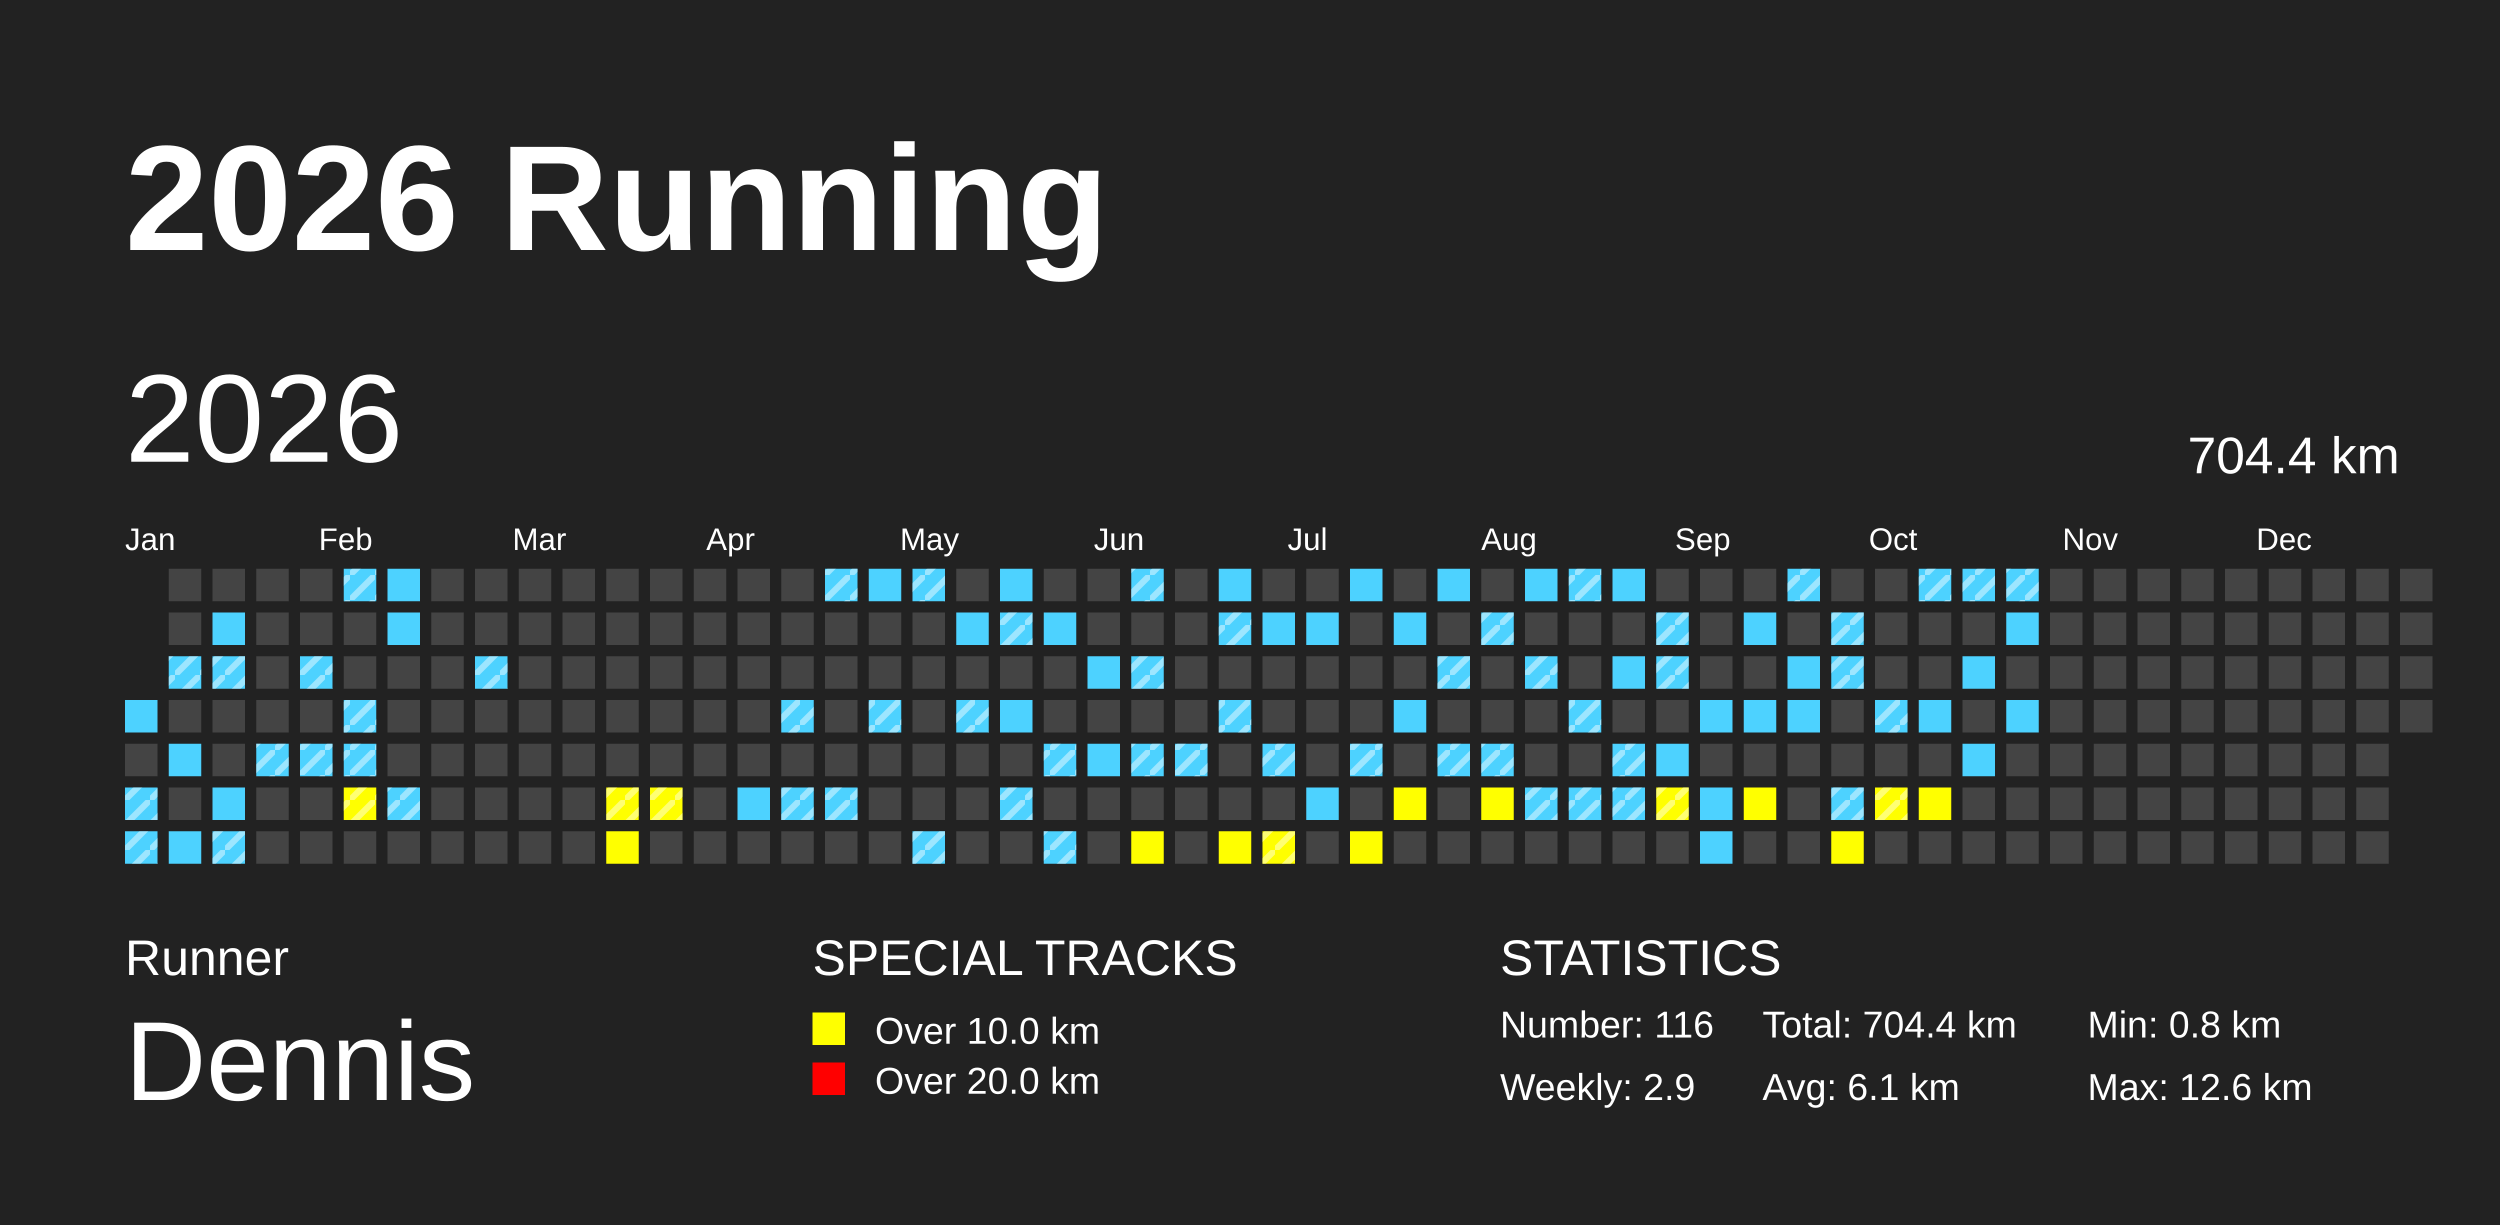
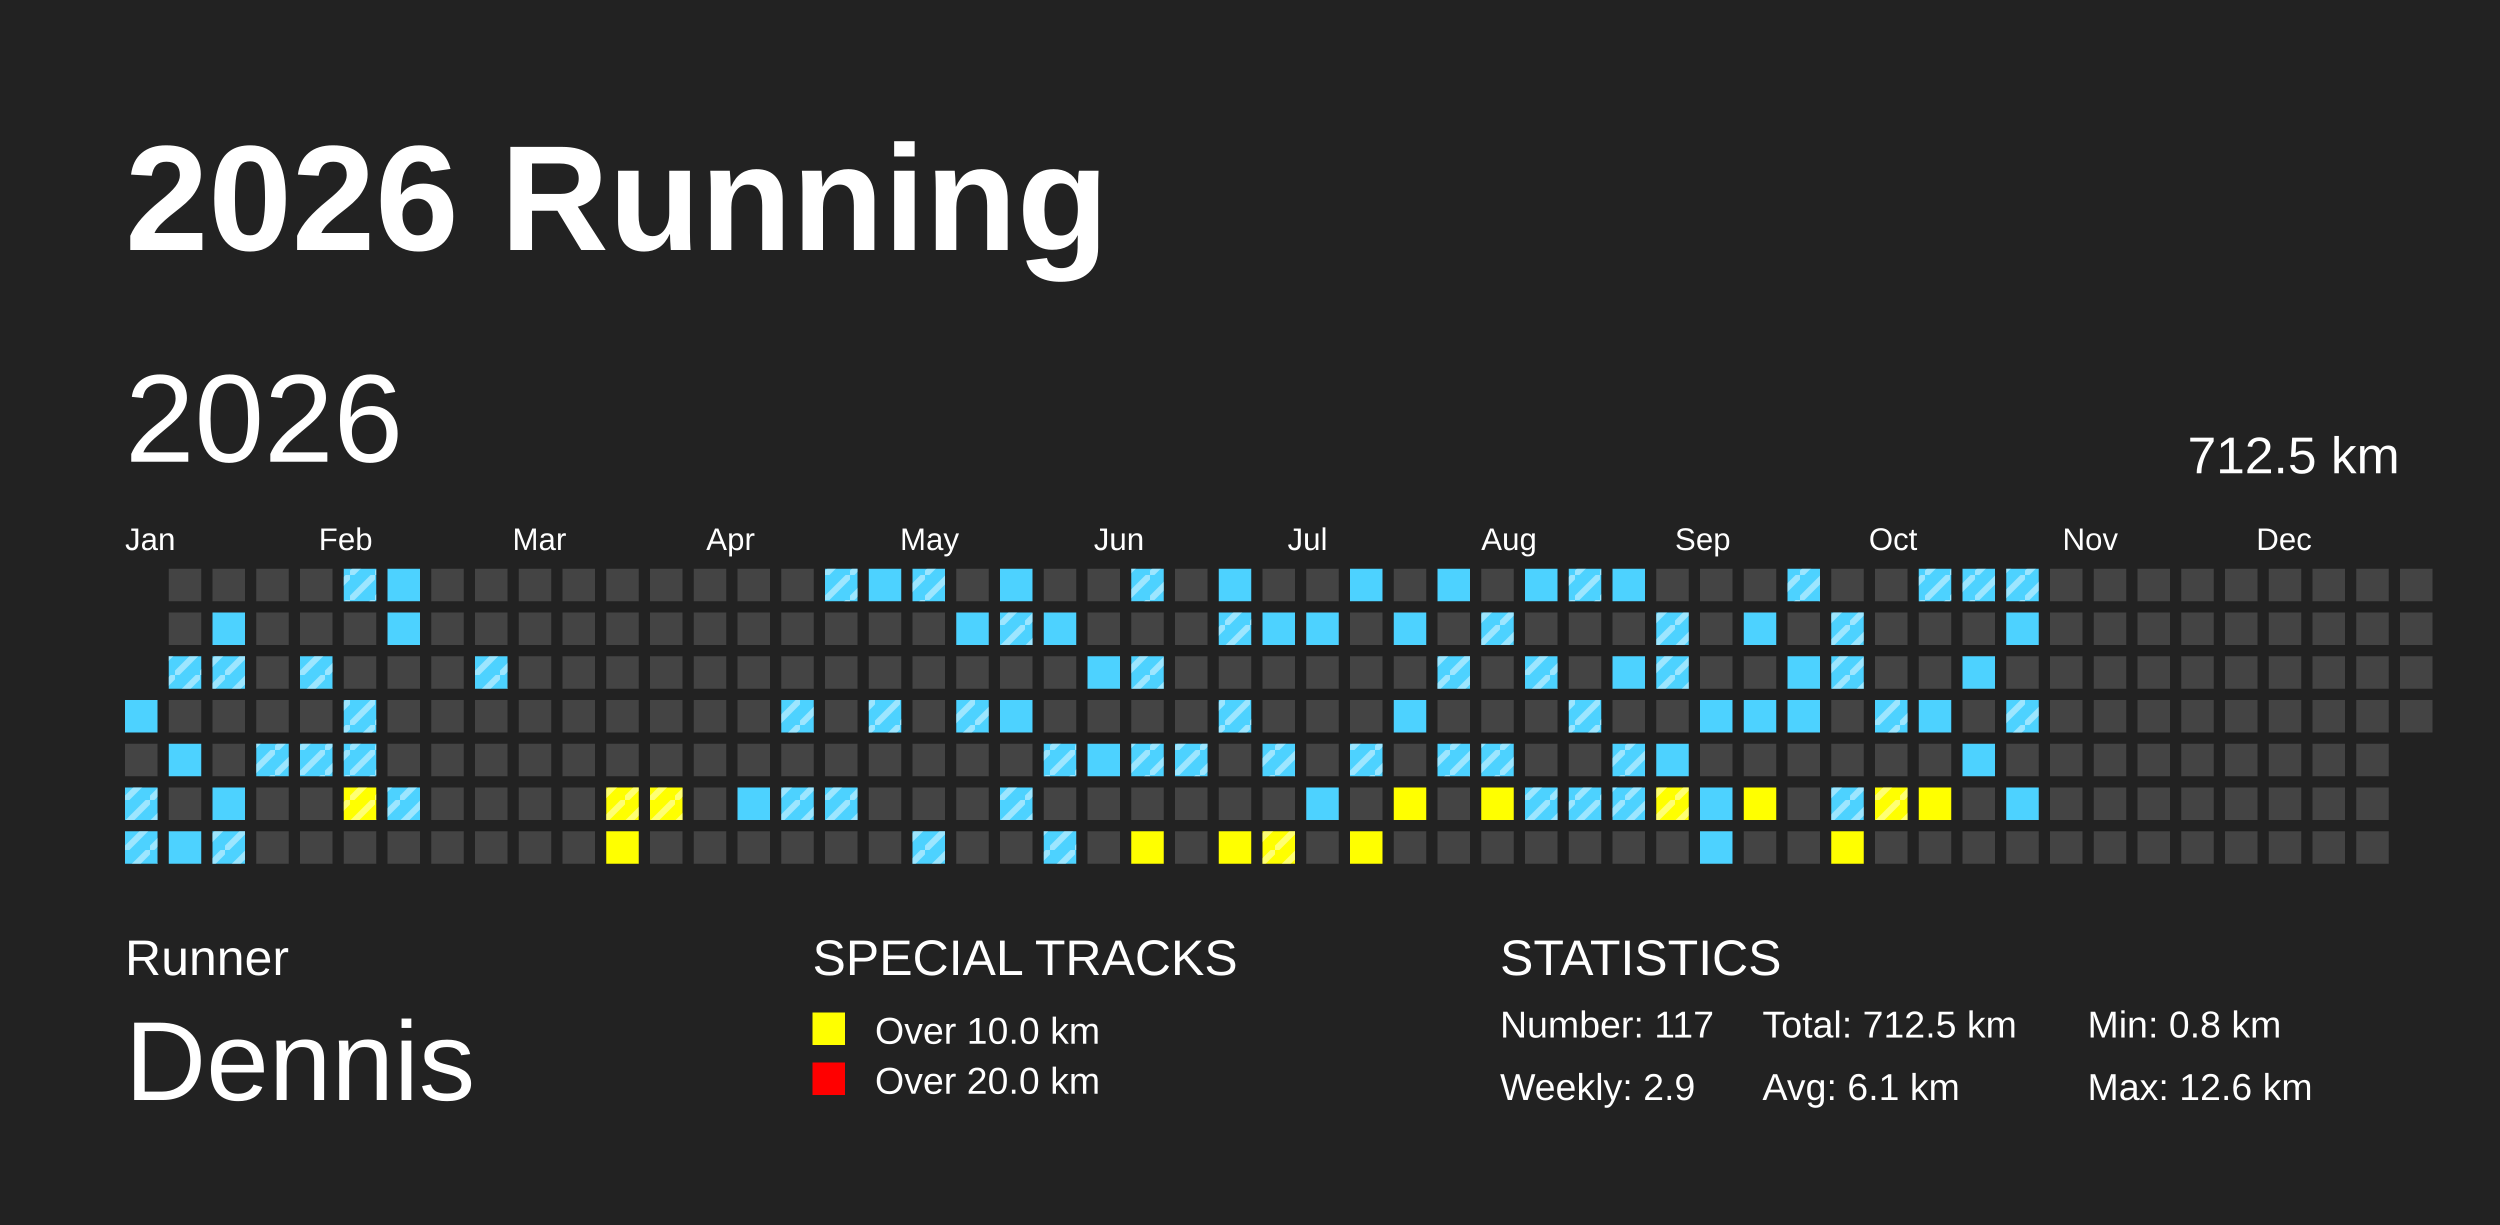
<svg xmlns="http://www.w3.org/2000/svg" baseProfile="full" height="98mm" version="1.1" viewBox="0,0,200,98" width="200mm">
  <defs>
    <pattern height="2" id="indoor-stripe" patternUnits="userSpaceOnUse" width="2">
      <line stroke="white" stroke-opacity="0.45" stroke-width="0.5" x1="0" x2="2" y1="2" y2="0" />
    </pattern>
  </defs>
  <rect fill="#222222" height="98" width="200" x="0" y="0" />
  <text fill="#FFFFFF" style="font-size:12px; font-family:Arial; font-weight:bold;" x="10" y="20">2026 Running</text>
  <text fill="#FFFFFF" style="font-size:4px; font-family:Arial" x="10" y="78">Runner</text>
  <text fill="#FFFFFF" style="font-size:9px; font-family:Arial" x="10" y="88">Dennis</text>
  <text fill="#FFFFFF" style="font-size:4px; font-family:Arial" x="65" y="78">SPECIAL TRACKS</text>
  <rect fill="yellow" height="2.6" width="2.6" x="65" y="81" />
  <text fill="#FFFFFF" style="font-size:3px; font-family:Arial" x="70" y="83.5">Over 10.0 km</text>
  <rect fill="red" height="2.6" width="2.6" x="65" y="85" />
  <text fill="#FFFFFF" style="font-size:3px; font-family:Arial" x="70" y="87.5">Over 20.0 km</text>
  <text fill="#FFFFFF" style="font-size:4px; font-family:Arial" x="120" y="78">STATISTICS</text>
-   <text fill="#FFFFFF" style="font-size:3px; font-family:Arial" x="120" y="83">Number: 116</text>
+   <text fill="#FFFFFF" style="font-size:3px; font-family:Arial" x="120" y="83">Number: 117</text>
  <text fill="#FFFFFF" style="font-size:3px; font-family:Arial" x="120" y="88">Weekly: 2.9</text>
-   <text fill="#FFFFFF" style="font-size:3px; font-family:Arial" x="141" y="83">Total: 704.4 km</text>
+   <text fill="#FFFFFF" style="font-size:3px; font-family:Arial" x="141" y="83">Total: 712.5 km</text>
  <text fill="#FFFFFF" style="font-size:3px; font-family:Arial" x="141" y="88">Avg: 6.1 km</text>
  <text fill="#FFFFFF" style="font-size:3px; font-family:Arial" x="167" y="83">Min: 0.8 km</text>
  <text fill="#FFFFFF" style="font-size:3px; font-family:Arial" x="167" y="88">Max: 12.6 km</text>
  <text dominant-baseline="hanging" fill="#FFFFFF" style="font-size:10.0px; font-family:Arial;" x="10" y="30">2026</text>
-   <text dominant-baseline="hanging" fill="#FFFFFF" style="font-size:4.125px; font-family:Arial;" x="175" y="35">704.4 km</text>
+   <text dominant-baseline="hanging" fill="#FFFFFF" style="font-size:4.125px; font-family:Arial;" x="175" y="35">712.5 km</text>
  <text fill="#FFFFFF" style="font-size:2.5px; font-family:Arial" x="10.0" y="44">Jan</text>
  <text fill="#FFFFFF" style="font-size:2.5px; font-family:Arial" x="25.5" y="44">Feb</text>
  <text fill="#FFFFFF" style="font-size:2.5px; font-family:Arial" x="41.0" y="44">Mar</text>
  <text fill="#FFFFFF" style="font-size:2.5px; font-family:Arial" x="56.5" y="44">Apr</text>
  <text fill="#FFFFFF" style="font-size:2.5px; font-family:Arial" x="72.0" y="44">May</text>
  <text fill="#FFFFFF" style="font-size:2.5px; font-family:Arial" x="87.5" y="44">Jun</text>
  <text fill="#FFFFFF" style="font-size:2.5px; font-family:Arial" x="103.0" y="44">Jul</text>
  <text fill="#FFFFFF" style="font-size:2.5px; font-family:Arial" x="118.5" y="44">Aug</text>
  <text fill="#FFFFFF" style="font-size:2.5px; font-family:Arial" x="134.0" y="44">Sep</text>
  <text fill="#FFFFFF" style="font-size:2.5px; font-family:Arial" x="149.5" y="44">Oct</text>
  <text fill="#FFFFFF" style="font-size:2.5px; font-family:Arial" x="165.0" y="44">Nov</text>
  <text fill="#FFFFFF" style="font-size:2.5px; font-family:Arial" x="180.5" y="44">Dec</text>
  <rect fill="#4DD2FF" height="2.6" width="2.6" x="10.0" y="56.0" />
  <rect fill="#444444" height="2.6" width="2.6" x="10.0" y="59.5" />
  <rect fill="#4DD2FF" height="2.6" width="2.6" x="10.0" y="63.0" />
  <rect fill="url(#indoor-stripe)" height="2.6" style="pointer-events: none;" width="2.6" x="10.0" y="63.0" />
  <rect fill="#4DD2FF" height="2.6" width="2.6" x="10.0" y="66.5" />
  <rect fill="url(#indoor-stripe)" height="2.6" style="pointer-events: none;" width="2.6" x="10.0" y="66.5" />
  <rect fill="#444444" height="2.6" width="2.6" x="13.5" y="45.5" />
  <rect fill="#444444" height="2.6" width="2.6" x="13.5" y="49.0" />
  <rect fill="#4DD2FF" height="2.6" width="2.6" x="13.5" y="52.5" />
  <rect fill="url(#indoor-stripe)" height="2.6" style="pointer-events: none;" width="2.6" x="13.5" y="52.5" />
  <rect fill="#444444" height="2.6" width="2.6" x="13.5" y="56.0" />
  <rect fill="#4DD2FF" height="2.6" width="2.6" x="13.5" y="59.5" />
  <rect fill="#444444" height="2.6" width="2.6" x="13.5" y="63.0" />
  <rect fill="#4DD2FF" height="2.6" width="2.6" x="13.5" y="66.5" />
  <rect fill="#444444" height="2.6" width="2.6" x="17.0" y="45.5" />
  <rect fill="#4DD2FF" height="2.6" width="2.6" x="17.0" y="49.0" />
  <rect fill="#4DD2FF" height="2.6" width="2.6" x="17.0" y="52.5" />
  <rect fill="url(#indoor-stripe)" height="2.6" style="pointer-events: none;" width="2.6" x="17.0" y="52.5" />
  <rect fill="#444444" height="2.6" width="2.6" x="17.0" y="56.0" />
  <rect fill="#444444" height="2.6" width="2.6" x="17.0" y="59.5" />
  <rect fill="#4DD2FF" height="2.6" width="2.6" x="17.0" y="63.0" />
  <rect fill="#4DD2FF" height="2.6" width="2.6" x="17.0" y="66.5" />
  <rect fill="url(#indoor-stripe)" height="2.6" style="pointer-events: none;" width="2.6" x="17.0" y="66.5" />
  <rect fill="#444444" height="2.6" width="2.6" x="20.5" y="45.5" />
  <rect fill="#444444" height="2.6" width="2.6" x="20.5" y="49.0" />
  <rect fill="#444444" height="2.6" width="2.6" x="20.5" y="52.5" />
  <rect fill="#444444" height="2.6" width="2.6" x="20.5" y="56.0" />
  <rect fill="#4DD2FF" height="2.6" width="2.6" x="20.5" y="59.5" />
  <rect fill="url(#indoor-stripe)" height="2.6" style="pointer-events: none;" width="2.6" x="20.5" y="59.5" />
  <rect fill="#444444" height="2.6" width="2.6" x="20.5" y="63.0" />
  <rect fill="#444444" height="2.6" width="2.6" x="20.5" y="66.5" />
  <rect fill="#444444" height="2.6" width="2.6" x="24.0" y="45.5" />
  <rect fill="#444444" height="2.6" width="2.6" x="24.0" y="49.0" />
  <rect fill="#4DD2FF" height="2.6" width="2.6" x="24.0" y="52.5" />
  <rect fill="url(#indoor-stripe)" height="2.6" style="pointer-events: none;" width="2.6" x="24.0" y="52.5" />
  <rect fill="#444444" height="2.6" width="2.6" x="24.0" y="56.0" />
  <rect fill="#4DD2FF" height="2.6" width="2.6" x="24.0" y="59.5" />
  <rect fill="url(#indoor-stripe)" height="2.6" style="pointer-events: none;" width="2.6" x="24.0" y="59.5" />
  <rect fill="#444444" height="2.6" width="2.6" x="24.0" y="63.0" />
  <rect fill="#444444" height="2.6" width="2.6" x="24.0" y="66.5" />
  <rect fill="#4DD2FF" height="2.6" width="2.6" x="27.5" y="45.5" />
  <rect fill="url(#indoor-stripe)" height="2.6" style="pointer-events: none;" width="2.6" x="27.5" y="45.5" />
  <rect fill="#444444" height="2.6" width="2.6" x="27.5" y="49.0" />
  <rect fill="#444444" height="2.6" width="2.6" x="27.5" y="52.5" />
  <rect fill="#4DD2FF" height="2.6" width="2.6" x="27.5" y="56.0" />
  <rect fill="url(#indoor-stripe)" height="2.6" style="pointer-events: none;" width="2.6" x="27.5" y="56.0" />
  <rect fill="#4DD2FF" height="2.6" width="2.6" x="27.5" y="59.5" />
  <rect fill="url(#indoor-stripe)" height="2.6" style="pointer-events: none;" width="2.6" x="27.5" y="59.5" />
  <rect fill="yellow" height="2.6" width="2.6" x="27.5" y="63.0" />
  <rect fill="url(#indoor-stripe)" height="2.6" style="pointer-events: none;" width="2.6" x="27.5" y="63.0" />
  <rect fill="#444444" height="2.6" width="2.6" x="27.5" y="66.5" />
  <rect fill="#4DD2FF" height="2.6" width="2.6" x="31.0" y="45.5" />
  <rect fill="#4DD2FF" height="2.6" width="2.6" x="31.0" y="49.0" />
  <rect fill="#444444" height="2.6" width="2.6" x="31.0" y="52.5" />
  <rect fill="#444444" height="2.6" width="2.6" x="31.0" y="56.0" />
  <rect fill="#444444" height="2.6" width="2.6" x="31.0" y="59.5" />
  <rect fill="#4DD2FF" height="2.6" width="2.6" x="31.0" y="63.0" />
  <rect fill="url(#indoor-stripe)" height="2.6" style="pointer-events: none;" width="2.6" x="31.0" y="63.0" />
  <rect fill="#444444" height="2.6" width="2.6" x="31.0" y="66.5" />
  <rect fill="#444444" height="2.6" width="2.6" x="34.5" y="45.5" />
  <rect fill="#444444" height="2.6" width="2.6" x="34.5" y="49.0" />
  <rect fill="#444444" height="2.6" width="2.6" x="34.5" y="52.5" />
  <rect fill="#444444" height="2.6" width="2.6" x="34.5" y="56.0" />
  <rect fill="#444444" height="2.6" width="2.6" x="34.5" y="59.5" />
  <rect fill="#444444" height="2.6" width="2.6" x="34.5" y="63.0" />
  <rect fill="#444444" height="2.6" width="2.6" x="34.5" y="66.5" />
  <rect fill="#444444" height="2.6" width="2.6" x="38.0" y="45.5" />
  <rect fill="#444444" height="2.6" width="2.6" x="38.0" y="49.0" />
  <rect fill="#4DD2FF" height="2.6" width="2.6" x="38.0" y="52.5" />
  <rect fill="url(#indoor-stripe)" height="2.6" style="pointer-events: none;" width="2.6" x="38.0" y="52.5" />
  <rect fill="#444444" height="2.6" width="2.6" x="38.0" y="56.0" />
  <rect fill="#444444" height="2.6" width="2.6" x="38.0" y="59.5" />
  <rect fill="#444444" height="2.6" width="2.6" x="38.0" y="63.0" />
  <rect fill="#444444" height="2.6" width="2.6" x="38.0" y="66.5" />
  <rect fill="#444444" height="2.6" width="2.6" x="41.5" y="45.5" />
  <rect fill="#444444" height="2.6" width="2.6" x="41.5" y="49.0" />
  <rect fill="#444444" height="2.6" width="2.6" x="41.5" y="52.5" />
  <rect fill="#444444" height="2.6" width="2.6" x="41.5" y="56.0" />
  <rect fill="#444444" height="2.6" width="2.6" x="41.5" y="59.5" />
  <rect fill="#444444" height="2.6" width="2.6" x="41.5" y="63.0" />
  <rect fill="#444444" height="2.6" width="2.6" x="41.5" y="66.5" />
  <rect fill="#444444" height="2.6" width="2.6" x="45.0" y="45.5" />
  <rect fill="#444444" height="2.6" width="2.6" x="45.0" y="49.0" />
  <rect fill="#444444" height="2.6" width="2.6" x="45.0" y="52.5" />
  <rect fill="#444444" height="2.6" width="2.6" x="45.0" y="56.0" />
  <rect fill="#444444" height="2.6" width="2.6" x="45.0" y="59.5" />
  <rect fill="#444444" height="2.6" width="2.6" x="45.0" y="63.0" />
  <rect fill="#444444" height="2.6" width="2.6" x="45.0" y="66.5" />
  <rect fill="#444444" height="2.6" width="2.6" x="48.5" y="45.5" />
  <rect fill="#444444" height="2.6" width="2.6" x="48.5" y="49.0" />
  <rect fill="#444444" height="2.6" width="2.6" x="48.5" y="52.5" />
  <rect fill="#444444" height="2.6" width="2.6" x="48.5" y="56.0" />
  <rect fill="#444444" height="2.6" width="2.6" x="48.5" y="59.5" />
  <rect fill="yellow" height="2.6" width="2.6" x="48.5" y="63.0" />
  <rect fill="url(#indoor-stripe)" height="2.6" style="pointer-events: none;" width="2.6" x="48.5" y="63.0" />
  <rect fill="yellow" height="2.6" width="2.6" x="48.5" y="66.5" />
  <rect fill="#444444" height="2.6" width="2.6" x="52.0" y="45.5" />
  <rect fill="#444444" height="2.6" width="2.6" x="52.0" y="49.0" />
  <rect fill="#444444" height="2.6" width="2.6" x="52.0" y="52.5" />
  <rect fill="#444444" height="2.6" width="2.6" x="52.0" y="56.0" />
  <rect fill="#444444" height="2.6" width="2.6" x="52.0" y="59.5" />
  <rect fill="yellow" height="2.6" width="2.6" x="52.0" y="63.0" />
  <rect fill="url(#indoor-stripe)" height="2.6" style="pointer-events: none;" width="2.6" x="52.0" y="63.0" />
  <rect fill="#444444" height="2.6" width="2.6" x="52.0" y="66.5" />
  <rect fill="#444444" height="2.6" width="2.6" x="55.5" y="45.5" />
  <rect fill="#444444" height="2.6" width="2.6" x="55.5" y="49.0" />
  <rect fill="#444444" height="2.6" width="2.6" x="55.5" y="52.5" />
  <rect fill="#444444" height="2.6" width="2.6" x="55.5" y="56.0" />
  <rect fill="#444444" height="2.6" width="2.6" x="55.5" y="59.5" />
  <rect fill="#444444" height="2.6" width="2.6" x="55.5" y="63.0" />
  <rect fill="#444444" height="2.6" width="2.6" x="55.5" y="66.5" />
  <rect fill="#444444" height="2.6" width="2.6" x="59.0" y="45.5" />
  <rect fill="#444444" height="2.6" width="2.6" x="59.0" y="49.0" />
  <rect fill="#444444" height="2.6" width="2.6" x="59.0" y="52.5" />
  <rect fill="#444444" height="2.6" width="2.6" x="59.0" y="56.0" />
  <rect fill="#444444" height="2.6" width="2.6" x="59.0" y="59.5" />
  <rect fill="#4DD2FF" height="2.6" width="2.6" x="59.0" y="63.0" />
  <rect fill="#444444" height="2.6" width="2.6" x="59.0" y="66.5" />
  <rect fill="#444444" height="2.6" width="2.6" x="62.5" y="45.5" />
  <rect fill="#444444" height="2.6" width="2.6" x="62.5" y="49.0" />
  <rect fill="#444444" height="2.6" width="2.6" x="62.5" y="52.5" />
  <rect fill="#4DD2FF" height="2.6" width="2.6" x="62.5" y="56.0" />
  <rect fill="url(#indoor-stripe)" height="2.6" style="pointer-events: none;" width="2.6" x="62.5" y="56.0" />
  <rect fill="#444444" height="2.6" width="2.6" x="62.5" y="59.5" />
  <rect fill="#4DD2FF" height="2.6" width="2.6" x="62.5" y="63.0" />
  <rect fill="url(#indoor-stripe)" height="2.6" style="pointer-events: none;" width="2.6" x="62.5" y="63.0" />
  <rect fill="#444444" height="2.6" width="2.6" x="62.5" y="66.5" />
  <rect fill="#4DD2FF" height="2.6" width="2.6" x="66.0" y="45.5" />
  <rect fill="url(#indoor-stripe)" height="2.6" style="pointer-events: none;" width="2.6" x="66.0" y="45.5" />
  <rect fill="#444444" height="2.6" width="2.6" x="66.0" y="49.0" />
  <rect fill="#444444" height="2.6" width="2.6" x="66.0" y="52.5" />
  <rect fill="#444444" height="2.6" width="2.6" x="66.0" y="56.0" />
  <rect fill="#444444" height="2.6" width="2.6" x="66.0" y="59.5" />
  <rect fill="#4DD2FF" height="2.6" width="2.6" x="66.0" y="63.0" />
  <rect fill="url(#indoor-stripe)" height="2.6" style="pointer-events: none;" width="2.6" x="66.0" y="63.0" />
  <rect fill="#444444" height="2.6" width="2.6" x="66.0" y="66.5" />
  <rect fill="#4DD2FF" height="2.6" width="2.6" x="69.5" y="45.5" />
  <rect fill="#444444" height="2.6" width="2.6" x="69.5" y="49.0" />
  <rect fill="#444444" height="2.6" width="2.6" x="69.5" y="52.5" />
  <rect fill="#4DD2FF" height="2.6" width="2.6" x="69.5" y="56.0" />
  <rect fill="url(#indoor-stripe)" height="2.6" style="pointer-events: none;" width="2.6" x="69.5" y="56.0" />
  <rect fill="#444444" height="2.6" width="2.6" x="69.5" y="59.5" />
  <rect fill="#444444" height="2.6" width="2.6" x="69.5" y="63.0" />
  <rect fill="#444444" height="2.6" width="2.6" x="69.5" y="66.5" />
  <rect fill="#4DD2FF" height="2.6" width="2.6" x="73.0" y="45.5" />
  <rect fill="url(#indoor-stripe)" height="2.6" style="pointer-events: none;" width="2.6" x="73.0" y="45.5" />
  <rect fill="#444444" height="2.6" width="2.6" x="73.0" y="49.0" />
  <rect fill="#444444" height="2.6" width="2.6" x="73.0" y="52.5" />
  <rect fill="#444444" height="2.6" width="2.6" x="73.0" y="56.0" />
  <rect fill="#444444" height="2.6" width="2.6" x="73.0" y="59.5" />
  <rect fill="#444444" height="2.6" width="2.6" x="73.0" y="63.0" />
  <rect fill="#4DD2FF" height="2.6" width="2.6" x="73.0" y="66.5" />
  <rect fill="url(#indoor-stripe)" height="2.6" style="pointer-events: none;" width="2.6" x="73.0" y="66.5" />
  <rect fill="#444444" height="2.6" width="2.6" x="76.5" y="45.5" />
  <rect fill="#4DD2FF" height="2.6" width="2.6" x="76.5" y="49.0" />
  <rect fill="#444444" height="2.6" width="2.6" x="76.5" y="52.5" />
  <rect fill="#4DD2FF" height="2.6" width="2.6" x="76.5" y="56.0" />
  <rect fill="url(#indoor-stripe)" height="2.6" style="pointer-events: none;" width="2.6" x="76.5" y="56.0" />
  <rect fill="#444444" height="2.6" width="2.6" x="76.5" y="59.5" />
  <rect fill="#444444" height="2.6" width="2.6" x="76.5" y="63.0" />
  <rect fill="#444444" height="2.6" width="2.6" x="76.5" y="66.5" />
  <rect fill="#4DD2FF" height="2.6" width="2.6" x="80.0" y="45.5" />
  <rect fill="#4DD2FF" height="2.6" width="2.6" x="80.0" y="49.0" />
  <rect fill="url(#indoor-stripe)" height="2.6" style="pointer-events: none;" width="2.6" x="80.0" y="49.0" />
  <rect fill="#444444" height="2.6" width="2.6" x="80.0" y="52.5" />
  <rect fill="#4DD2FF" height="2.6" width="2.6" x="80.0" y="56.0" />
  <rect fill="#444444" height="2.6" width="2.6" x="80.0" y="59.5" />
  <rect fill="#4DD2FF" height="2.6" width="2.6" x="80.0" y="63.0" />
  <rect fill="url(#indoor-stripe)" height="2.6" style="pointer-events: none;" width="2.6" x="80.0" y="63.0" />
  <rect fill="#444444" height="2.6" width="2.6" x="80.0" y="66.5" />
  <rect fill="#444444" height="2.6" width="2.6" x="83.5" y="45.5" />
  <rect fill="#4DD2FF" height="2.6" width="2.6" x="83.5" y="49.0" />
  <rect fill="#444444" height="2.6" width="2.6" x="83.5" y="52.5" />
  <rect fill="#444444" height="2.6" width="2.6" x="83.5" y="56.0" />
  <rect fill="#4DD2FF" height="2.6" width="2.6" x="83.5" y="59.5" />
  <rect fill="url(#indoor-stripe)" height="2.6" style="pointer-events: none;" width="2.6" x="83.5" y="59.5" />
  <rect fill="#444444" height="2.6" width="2.6" x="83.5" y="63.0" />
  <rect fill="#4DD2FF" height="2.6" width="2.6" x="83.5" y="66.5" />
  <rect fill="url(#indoor-stripe)" height="2.6" style="pointer-events: none;" width="2.6" x="83.5" y="66.5" />
  <rect fill="#444444" height="2.6" width="2.6" x="87.0" y="45.5" />
  <rect fill="#444444" height="2.6" width="2.6" x="87.0" y="49.0" />
  <rect fill="#4DD2FF" height="2.6" width="2.6" x="87.0" y="52.5" />
  <rect fill="#444444" height="2.6" width="2.6" x="87.0" y="56.0" />
  <rect fill="#4DD2FF" height="2.6" width="2.6" x="87.0" y="59.5" />
  <rect fill="#444444" height="2.6" width="2.6" x="87.0" y="63.0" />
  <rect fill="#444444" height="2.6" width="2.6" x="87.0" y="66.5" />
  <rect fill="#4DD2FF" height="2.6" width="2.6" x="90.5" y="45.5" />
  <rect fill="url(#indoor-stripe)" height="2.6" style="pointer-events: none;" width="2.6" x="90.5" y="45.5" />
  <rect fill="#444444" height="2.6" width="2.6" x="90.5" y="49.0" />
  <rect fill="#4DD2FF" height="2.6" width="2.6" x="90.5" y="52.5" />
  <rect fill="url(#indoor-stripe)" height="2.6" style="pointer-events: none;" width="2.6" x="90.5" y="52.5" />
  <rect fill="#444444" height="2.6" width="2.6" x="90.5" y="56.0" />
  <rect fill="#4DD2FF" height="2.6" width="2.6" x="90.5" y="59.5" />
  <rect fill="url(#indoor-stripe)" height="2.6" style="pointer-events: none;" width="2.6" x="90.5" y="59.5" />
  <rect fill="#444444" height="2.6" width="2.6" x="90.5" y="63.0" />
  <rect fill="yellow" height="2.6" width="2.6" x="90.5" y="66.5" />
  <rect fill="#444444" height="2.6" width="2.6" x="94.0" y="45.5" />
  <rect fill="#444444" height="2.6" width="2.6" x="94.0" y="49.0" />
  <rect fill="#444444" height="2.6" width="2.6" x="94.0" y="52.5" />
  <rect fill="#444444" height="2.6" width="2.6" x="94.0" y="56.0" />
  <rect fill="#4DD2FF" height="2.6" width="2.6" x="94.0" y="59.5" />
  <rect fill="url(#indoor-stripe)" height="2.6" style="pointer-events: none;" width="2.6" x="94.0" y="59.5" />
  <rect fill="#444444" height="2.6" width="2.6" x="94.0" y="63.0" />
  <rect fill="#444444" height="2.6" width="2.6" x="94.0" y="66.5" />
  <rect fill="#4DD2FF" height="2.6" width="2.6" x="97.5" y="45.5" />
  <rect fill="#4DD2FF" height="2.6" width="2.6" x="97.5" y="49.0" />
  <rect fill="url(#indoor-stripe)" height="2.6" style="pointer-events: none;" width="2.6" x="97.5" y="49.0" />
  <rect fill="#444444" height="2.6" width="2.6" x="97.5" y="52.5" />
  <rect fill="#4DD2FF" height="2.6" width="2.6" x="97.5" y="56.0" />
  <rect fill="url(#indoor-stripe)" height="2.6" style="pointer-events: none;" width="2.6" x="97.5" y="56.0" />
  <rect fill="#444444" height="2.6" width="2.6" x="97.5" y="59.5" />
  <rect fill="#444444" height="2.6" width="2.6" x="97.5" y="63.0" />
  <rect fill="yellow" height="2.6" width="2.6" x="97.5" y="66.5" />
  <rect fill="#444444" height="2.6" width="2.6" x="101.0" y="45.5" />
  <rect fill="#4DD2FF" height="2.6" width="2.6" x="101.0" y="49.0" />
  <rect fill="#444444" height="2.6" width="2.6" x="101.0" y="52.5" />
  <rect fill="#444444" height="2.6" width="2.6" x="101.0" y="56.0" />
  <rect fill="#4DD2FF" height="2.6" width="2.6" x="101.0" y="59.5" />
  <rect fill="url(#indoor-stripe)" height="2.6" style="pointer-events: none;" width="2.6" x="101.0" y="59.5" />
  <rect fill="#444444" height="2.6" width="2.6" x="101.0" y="63.0" />
  <rect fill="yellow" height="2.6" width="2.6" x="101.0" y="66.5" />
  <rect fill="url(#indoor-stripe)" height="2.6" style="pointer-events: none;" width="2.6" x="101.0" y="66.5" />
  <rect fill="#444444" height="2.6" width="2.6" x="104.5" y="45.5" />
  <rect fill="#4DD2FF" height="2.6" width="2.6" x="104.5" y="49.0" />
  <rect fill="#444444" height="2.6" width="2.6" x="104.5" y="52.5" />
  <rect fill="#444444" height="2.6" width="2.6" x="104.5" y="56.0" />
  <rect fill="#444444" height="2.6" width="2.6" x="104.5" y="59.5" />
  <rect fill="#4DD2FF" height="2.6" width="2.6" x="104.5" y="63.0" />
  <rect fill="#444444" height="2.6" width="2.6" x="104.5" y="66.5" />
  <rect fill="#4DD2FF" height="2.6" width="2.6" x="108.0" y="45.5" />
  <rect fill="#444444" height="2.6" width="2.6" x="108.0" y="49.0" />
  <rect fill="#444444" height="2.6" width="2.6" x="108.0" y="52.5" />
  <rect fill="#444444" height="2.6" width="2.6" x="108.0" y="56.0" />
  <rect fill="#4DD2FF" height="2.6" width="2.6" x="108.0" y="59.5" />
  <rect fill="url(#indoor-stripe)" height="2.6" style="pointer-events: none;" width="2.6" x="108.0" y="59.5" />
  <rect fill="#444444" height="2.6" width="2.6" x="108.0" y="63.0" />
  <rect fill="yellow" height="2.6" width="2.6" x="108.0" y="66.5" />
  <rect fill="#444444" height="2.6" width="2.6" x="111.5" y="45.5" />
  <rect fill="#4DD2FF" height="2.6" width="2.6" x="111.5" y="49.0" />
  <rect fill="#444444" height="2.6" width="2.6" x="111.5" y="52.5" />
  <rect fill="#4DD2FF" height="2.6" width="2.6" x="111.5" y="56.0" />
  <rect fill="#444444" height="2.6" width="2.6" x="111.5" y="59.5" />
  <rect fill="yellow" height="2.6" width="2.6" x="111.5" y="63.0" />
  <rect fill="#444444" height="2.6" width="2.6" x="111.5" y="66.5" />
  <rect fill="#4DD2FF" height="2.6" width="2.6" x="115.0" y="45.5" />
  <rect fill="#444444" height="2.6" width="2.6" x="115.0" y="49.0" />
  <rect fill="#4DD2FF" height="2.6" width="2.6" x="115.0" y="52.5" />
  <rect fill="url(#indoor-stripe)" height="2.6" style="pointer-events: none;" width="2.6" x="115.0" y="52.5" />
  <rect fill="#444444" height="2.6" width="2.6" x="115.0" y="56.0" />
  <rect fill="#4DD2FF" height="2.6" width="2.6" x="115.0" y="59.5" />
  <rect fill="url(#indoor-stripe)" height="2.6" style="pointer-events: none;" width="2.6" x="115.0" y="59.5" />
  <rect fill="#444444" height="2.6" width="2.6" x="115.0" y="63.0" />
  <rect fill="#444444" height="2.6" width="2.6" x="115.0" y="66.5" />
  <rect fill="#444444" height="2.6" width="2.6" x="118.5" y="45.5" />
  <rect fill="#4DD2FF" height="2.6" width="2.6" x="118.5" y="49.0" />
  <rect fill="url(#indoor-stripe)" height="2.6" style="pointer-events: none;" width="2.6" x="118.5" y="49.0" />
  <rect fill="#444444" height="2.6" width="2.6" x="118.5" y="52.5" />
  <rect fill="#444444" height="2.6" width="2.6" x="118.5" y="56.0" />
  <rect fill="#4DD2FF" height="2.6" width="2.6" x="118.5" y="59.5" />
  <rect fill="url(#indoor-stripe)" height="2.6" style="pointer-events: none;" width="2.6" x="118.5" y="59.5" />
  <rect fill="yellow" height="2.6" width="2.6" x="118.5" y="63.0" />
  <rect fill="#444444" height="2.6" width="2.6" x="118.5" y="66.5" />
  <rect fill="#4DD2FF" height="2.6" width="2.6" x="122.0" y="45.5" />
  <rect fill="#444444" height="2.6" width="2.6" x="122.0" y="49.0" />
  <rect fill="#4DD2FF" height="2.6" width="2.6" x="122.0" y="52.5" />
  <rect fill="url(#indoor-stripe)" height="2.6" style="pointer-events: none;" width="2.6" x="122.0" y="52.5" />
  <rect fill="#444444" height="2.6" width="2.6" x="122.0" y="56.0" />
  <rect fill="#444444" height="2.6" width="2.6" x="122.0" y="59.5" />
  <rect fill="#4DD2FF" height="2.6" width="2.6" x="122.0" y="63.0" />
  <rect fill="url(#indoor-stripe)" height="2.6" style="pointer-events: none;" width="2.6" x="122.0" y="63.0" />
  <rect fill="#444444" height="2.6" width="2.6" x="122.0" y="66.5" />
  <rect fill="#4DD2FF" height="2.6" width="2.6" x="125.5" y="45.5" />
  <rect fill="url(#indoor-stripe)" height="2.6" style="pointer-events: none;" width="2.6" x="125.5" y="45.5" />
  <rect fill="#444444" height="2.6" width="2.6" x="125.5" y="49.0" />
  <rect fill="#444444" height="2.6" width="2.6" x="125.5" y="52.5" />
  <rect fill="#4DD2FF" height="2.6" width="2.6" x="125.5" y="56.0" />
  <rect fill="url(#indoor-stripe)" height="2.6" style="pointer-events: none;" width="2.6" x="125.5" y="56.0" />
  <rect fill="#444444" height="2.6" width="2.6" x="125.5" y="59.5" />
  <rect fill="#4DD2FF" height="2.6" width="2.6" x="125.5" y="63.0" />
  <rect fill="url(#indoor-stripe)" height="2.6" style="pointer-events: none;" width="2.6" x="125.5" y="63.0" />
  <rect fill="#444444" height="2.6" width="2.6" x="125.5" y="66.5" />
  <rect fill="#4DD2FF" height="2.6" width="2.6" x="129.0" y="45.5" />
  <rect fill="#444444" height="2.6" width="2.6" x="129.0" y="49.0" />
  <rect fill="#4DD2FF" height="2.6" width="2.6" x="129.0" y="52.5" />
  <rect fill="#444444" height="2.6" width="2.6" x="129.0" y="56.0" />
  <rect fill="#4DD2FF" height="2.6" width="2.6" x="129.0" y="59.5" />
  <rect fill="url(#indoor-stripe)" height="2.6" style="pointer-events: none;" width="2.6" x="129.0" y="59.5" />
  <rect fill="#4DD2FF" height="2.6" width="2.6" x="129.0" y="63.0" />
  <rect fill="url(#indoor-stripe)" height="2.6" style="pointer-events: none;" width="2.6" x="129.0" y="63.0" />
  <rect fill="#444444" height="2.6" width="2.6" x="129.0" y="66.5" />
  <rect fill="#444444" height="2.6" width="2.6" x="132.5" y="45.5" />
  <rect fill="#4DD2FF" height="2.6" width="2.6" x="132.5" y="49.0" />
  <rect fill="url(#indoor-stripe)" height="2.6" style="pointer-events: none;" width="2.6" x="132.5" y="49.0" />
  <rect fill="#4DD2FF" height="2.6" width="2.6" x="132.5" y="52.5" />
  <rect fill="url(#indoor-stripe)" height="2.6" style="pointer-events: none;" width="2.6" x="132.5" y="52.5" />
  <rect fill="#444444" height="2.6" width="2.6" x="132.5" y="56.0" />
  <rect fill="#4DD2FF" height="2.6" width="2.6" x="132.5" y="59.5" />
  <rect fill="yellow" height="2.6" width="2.6" x="132.5" y="63.0" />
  <rect fill="url(#indoor-stripe)" height="2.6" style="pointer-events: none;" width="2.6" x="132.5" y="63.0" />
  <rect fill="#444444" height="2.6" width="2.6" x="132.5" y="66.5" />
  <rect fill="#444444" height="2.6" width="2.6" x="136.0" y="45.5" />
  <rect fill="#444444" height="2.6" width="2.6" x="136.0" y="49.0" />
  <rect fill="#444444" height="2.6" width="2.6" x="136.0" y="52.5" />
  <rect fill="#4DD2FF" height="2.6" width="2.6" x="136.0" y="56.0" />
  <rect fill="#444444" height="2.6" width="2.6" x="136.0" y="59.5" />
  <rect fill="#4DD2FF" height="2.6" width="2.6" x="136.0" y="63.0" />
  <rect fill="#4DD2FF" height="2.6" width="2.6" x="136.0" y="66.5" />
  <rect fill="#444444" height="2.6" width="2.6" x="139.5" y="45.5" />
  <rect fill="#4DD2FF" height="2.6" width="2.6" x="139.5" y="49.0" />
  <rect fill="#444444" height="2.6" width="2.6" x="139.5" y="52.5" />
  <rect fill="#4DD2FF" height="2.6" width="2.6" x="139.5" y="56.0" />
  <rect fill="#444444" height="2.6" width="2.6" x="139.5" y="59.5" />
  <rect fill="yellow" height="2.6" width="2.6" x="139.5" y="63.0" />
  <rect fill="#444444" height="2.6" width="2.6" x="139.5" y="66.5" />
  <rect fill="#4DD2FF" height="2.6" width="2.6" x="143.0" y="45.5" />
  <rect fill="url(#indoor-stripe)" height="2.6" style="pointer-events: none;" width="2.6" x="143.0" y="45.5" />
  <rect fill="#444444" height="2.6" width="2.6" x="143.0" y="49.0" />
  <rect fill="#4DD2FF" height="2.6" width="2.6" x="143.0" y="52.5" />
  <rect fill="#4DD2FF" height="2.6" width="2.6" x="143.0" y="56.0" />
  <rect fill="#444444" height="2.6" width="2.6" x="143.0" y="59.5" />
  <rect fill="#444444" height="2.6" width="2.6" x="143.0" y="63.0" />
  <rect fill="#444444" height="2.6" width="2.6" x="143.0" y="66.5" />
  <rect fill="#444444" height="2.6" width="2.6" x="146.5" y="45.5" />
  <rect fill="#4DD2FF" height="2.6" width="2.6" x="146.5" y="49.0" />
  <rect fill="url(#indoor-stripe)" height="2.6" style="pointer-events: none;" width="2.6" x="146.5" y="49.0" />
  <rect fill="#4DD2FF" height="2.6" width="2.6" x="146.5" y="52.5" />
  <rect fill="url(#indoor-stripe)" height="2.6" style="pointer-events: none;" width="2.6" x="146.5" y="52.5" />
  <rect fill="#444444" height="2.6" width="2.6" x="146.5" y="56.0" />
  <rect fill="#444444" height="2.6" width="2.6" x="146.5" y="59.5" />
  <rect fill="#4DD2FF" height="2.6" width="2.6" x="146.5" y="63.0" />
  <rect fill="url(#indoor-stripe)" height="2.6" style="pointer-events: none;" width="2.6" x="146.5" y="63.0" />
  <rect fill="yellow" height="2.6" width="2.6" x="146.5" y="66.5" />
  <rect fill="#444444" height="2.6" width="2.6" x="150.0" y="45.5" />
  <rect fill="#444444" height="2.6" width="2.6" x="150.0" y="49.0" />
  <rect fill="#444444" height="2.6" width="2.6" x="150.0" y="52.5" />
  <rect fill="#4DD2FF" height="2.6" width="2.6" x="150.0" y="56.0" />
  <rect fill="url(#indoor-stripe)" height="2.6" style="pointer-events: none;" width="2.6" x="150.0" y="56.0" />
  <rect fill="#444444" height="2.6" width="2.6" x="150.0" y="59.5" />
  <rect fill="yellow" height="2.6" width="2.6" x="150.0" y="63.0" />
  <rect fill="url(#indoor-stripe)" height="2.6" style="pointer-events: none;" width="2.6" x="150.0" y="63.0" />
  <rect fill="#444444" height="2.6" width="2.6" x="150.0" y="66.5" />
  <rect fill="#4DD2FF" height="2.6" width="2.6" x="153.5" y="45.5" />
  <rect fill="url(#indoor-stripe)" height="2.6" style="pointer-events: none;" width="2.6" x="153.5" y="45.5" />
  <rect fill="#444444" height="2.6" width="2.6" x="153.5" y="49.0" />
  <rect fill="#444444" height="2.6" width="2.6" x="153.5" y="52.5" />
  <rect fill="#4DD2FF" height="2.6" width="2.6" x="153.5" y="56.0" />
  <rect fill="#444444" height="2.6" width="2.6" x="153.5" y="59.5" />
  <rect fill="yellow" height="2.6" width="2.6" x="153.5" y="63.0" />
  <rect fill="#444444" height="2.6" width="2.6" x="153.5" y="66.5" />
  <rect fill="#4DD2FF" height="2.6" width="2.6" x="157.0" y="45.5" />
  <rect fill="url(#indoor-stripe)" height="2.6" style="pointer-events: none;" width="2.6" x="157.0" y="45.5" />
  <rect fill="#444444" height="2.6" width="2.6" x="157.0" y="49.0" />
  <rect fill="#4DD2FF" height="2.6" width="2.6" x="157.0" y="52.5" />
  <rect fill="#444444" height="2.6" width="2.6" x="157.0" y="56.0" />
  <rect fill="#4DD2FF" height="2.6" width="2.6" x="157.0" y="59.5" />
  <rect fill="#444444" height="2.6" width="2.6" x="157.0" y="63.0" />
  <rect fill="#444444" height="2.6" width="2.6" x="157.0" y="66.5" />
  <rect fill="#4DD2FF" height="2.6" width="2.6" x="160.5" y="45.5" />
  <rect fill="url(#indoor-stripe)" height="2.6" style="pointer-events: none;" width="2.6" x="160.5" y="45.5" />
  <rect fill="#4DD2FF" height="2.6" width="2.6" x="160.5" y="49.0" />
  <rect fill="#444444" height="2.6" width="2.6" x="160.5" y="52.5" />
  <rect fill="#4DD2FF" height="2.6" width="2.6" x="160.5" y="56.0" />
+   <rect fill="url(#indoor-stripe)" height="2.6" style="pointer-events: none;" width="2.6" x="160.5" y="56.0" />
  <rect fill="#444444" height="2.6" width="2.6" x="160.5" y="59.5" />
-   <rect fill="#444444" height="2.6" width="2.6" x="160.5" y="63.0" />
+   <rect fill="#4DD2FF" height="2.6" width="2.6" x="160.5" y="63.0" />
  <rect fill="#444444" height="2.6" width="2.6" x="160.5" y="66.5" />
  <rect fill="#444444" height="2.6" width="2.6" x="164.0" y="45.5" />
  <rect fill="#444444" height="2.6" width="2.6" x="164.0" y="49.0" />
  <rect fill="#444444" height="2.6" width="2.6" x="164.0" y="52.5" />
  <rect fill="#444444" height="2.6" width="2.6" x="164.0" y="56.0" />
  <rect fill="#444444" height="2.6" width="2.6" x="164.0" y="59.5" />
  <rect fill="#444444" height="2.6" width="2.6" x="164.0" y="63.0" />
  <rect fill="#444444" height="2.6" width="2.6" x="164.0" y="66.5" />
  <rect fill="#444444" height="2.6" width="2.6" x="167.5" y="45.5" />
  <rect fill="#444444" height="2.6" width="2.6" x="167.5" y="49.0" />
  <rect fill="#444444" height="2.6" width="2.6" x="167.5" y="52.5" />
  <rect fill="#444444" height="2.6" width="2.6" x="167.5" y="56.0" />
  <rect fill="#444444" height="2.6" width="2.6" x="167.5" y="59.5" />
  <rect fill="#444444" height="2.6" width="2.6" x="167.5" y="63.0" />
  <rect fill="#444444" height="2.6" width="2.6" x="167.5" y="66.5" />
  <rect fill="#444444" height="2.6" width="2.6" x="171.0" y="45.5" />
  <rect fill="#444444" height="2.6" width="2.6" x="171.0" y="49.0" />
  <rect fill="#444444" height="2.6" width="2.6" x="171.0" y="52.5" />
  <rect fill="#444444" height="2.6" width="2.6" x="171.0" y="56.0" />
  <rect fill="#444444" height="2.6" width="2.6" x="171.0" y="59.5" />
  <rect fill="#444444" height="2.6" width="2.6" x="171.0" y="63.0" />
  <rect fill="#444444" height="2.6" width="2.6" x="171.0" y="66.5" />
  <rect fill="#444444" height="2.6" width="2.6" x="174.5" y="45.5" />
  <rect fill="#444444" height="2.6" width="2.6" x="174.5" y="49.0" />
  <rect fill="#444444" height="2.6" width="2.6" x="174.5" y="52.5" />
  <rect fill="#444444" height="2.6" width="2.6" x="174.5" y="56.0" />
  <rect fill="#444444" height="2.6" width="2.6" x="174.5" y="59.5" />
  <rect fill="#444444" height="2.6" width="2.6" x="174.5" y="63.0" />
  <rect fill="#444444" height="2.6" width="2.6" x="174.5" y="66.5" />
  <rect fill="#444444" height="2.6" width="2.6" x="178.0" y="45.5" />
  <rect fill="#444444" height="2.6" width="2.6" x="178.0" y="49.0" />
  <rect fill="#444444" height="2.6" width="2.6" x="178.0" y="52.5" />
  <rect fill="#444444" height="2.6" width="2.6" x="178.0" y="56.0" />
  <rect fill="#444444" height="2.6" width="2.6" x="178.0" y="59.5" />
  <rect fill="#444444" height="2.6" width="2.6" x="178.0" y="63.0" />
  <rect fill="#444444" height="2.6" width="2.6" x="178.0" y="66.5" />
  <rect fill="#444444" height="2.6" width="2.6" x="181.5" y="45.5" />
  <rect fill="#444444" height="2.6" width="2.6" x="181.5" y="49.0" />
  <rect fill="#444444" height="2.6" width="2.6" x="181.5" y="52.5" />
  <rect fill="#444444" height="2.6" width="2.6" x="181.5" y="56.0" />
  <rect fill="#444444" height="2.6" width="2.6" x="181.5" y="59.5" />
  <rect fill="#444444" height="2.6" width="2.6" x="181.5" y="63.0" />
  <rect fill="#444444" height="2.6" width="2.6" x="181.5" y="66.5" />
  <rect fill="#444444" height="2.6" width="2.6" x="185.0" y="45.5" />
  <rect fill="#444444" height="2.6" width="2.6" x="185.0" y="49.0" />
  <rect fill="#444444" height="2.6" width="2.6" x="185.0" y="52.5" />
  <rect fill="#444444" height="2.6" width="2.6" x="185.0" y="56.0" />
  <rect fill="#444444" height="2.6" width="2.6" x="185.0" y="59.5" />
  <rect fill="#444444" height="2.6" width="2.6" x="185.0" y="63.0" />
  <rect fill="#444444" height="2.6" width="2.6" x="185.0" y="66.5" />
  <rect fill="#444444" height="2.6" width="2.6" x="188.5" y="45.5" />
  <rect fill="#444444" height="2.6" width="2.6" x="188.5" y="49.0" />
  <rect fill="#444444" height="2.6" width="2.6" x="188.5" y="52.5" />
  <rect fill="#444444" height="2.6" width="2.6" x="188.5" y="56.0" />
  <rect fill="#444444" height="2.6" width="2.6" x="188.5" y="59.5" />
  <rect fill="#444444" height="2.6" width="2.6" x="188.5" y="63.0" />
  <rect fill="#444444" height="2.6" width="2.6" x="188.5" y="66.5" />
  <rect fill="#444444" height="2.6" width="2.6" x="192.0" y="45.5" />
  <rect fill="#444444" height="2.6" width="2.6" x="192.0" y="49.0" />
  <rect fill="#444444" height="2.6" width="2.6" x="192.0" y="52.5" />
  <rect fill="#444444" height="2.6" width="2.6" x="192.0" y="56.0" />
</svg>
